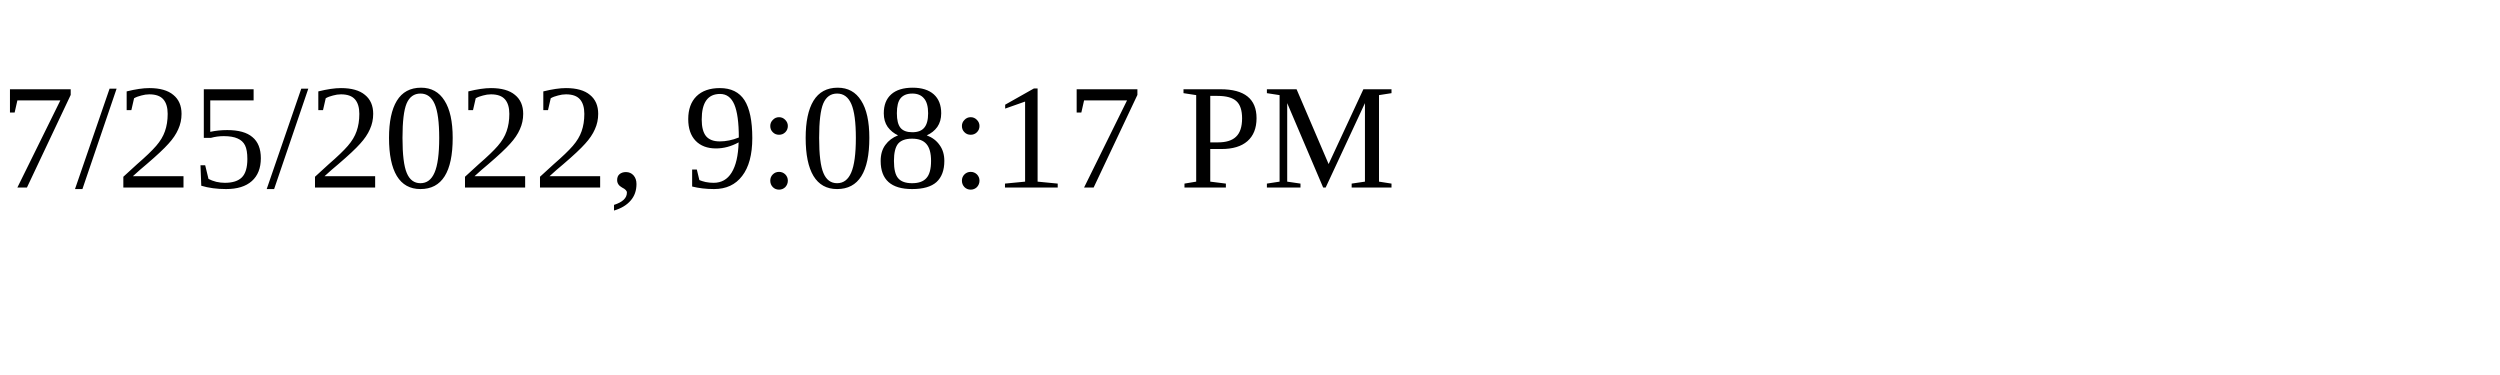
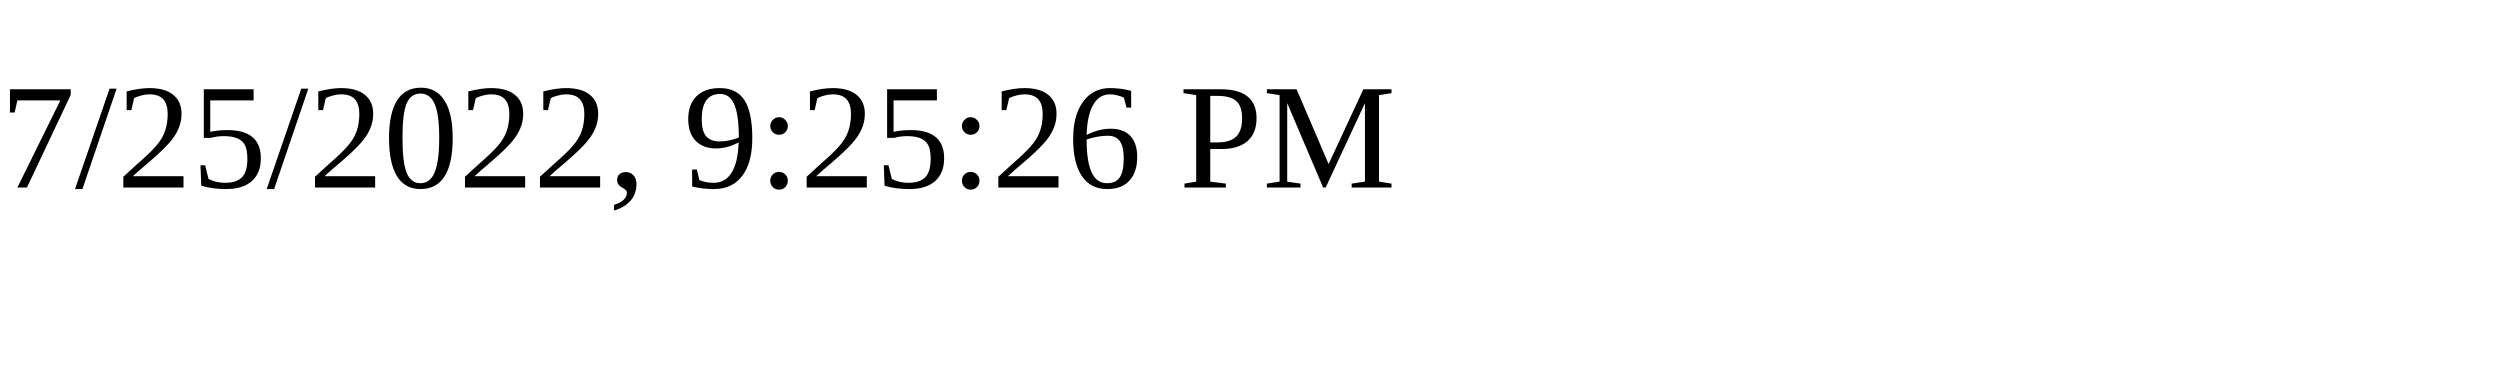
<svg xmlns="http://www.w3.org/2000/svg" height="30" width="200">
-   <text x="0" y="15">7/25/2022, 9:08:17 PM</text>
+   <text x="0" y="15">7/25/2022, 9:25:26 PM</text>
</svg>
